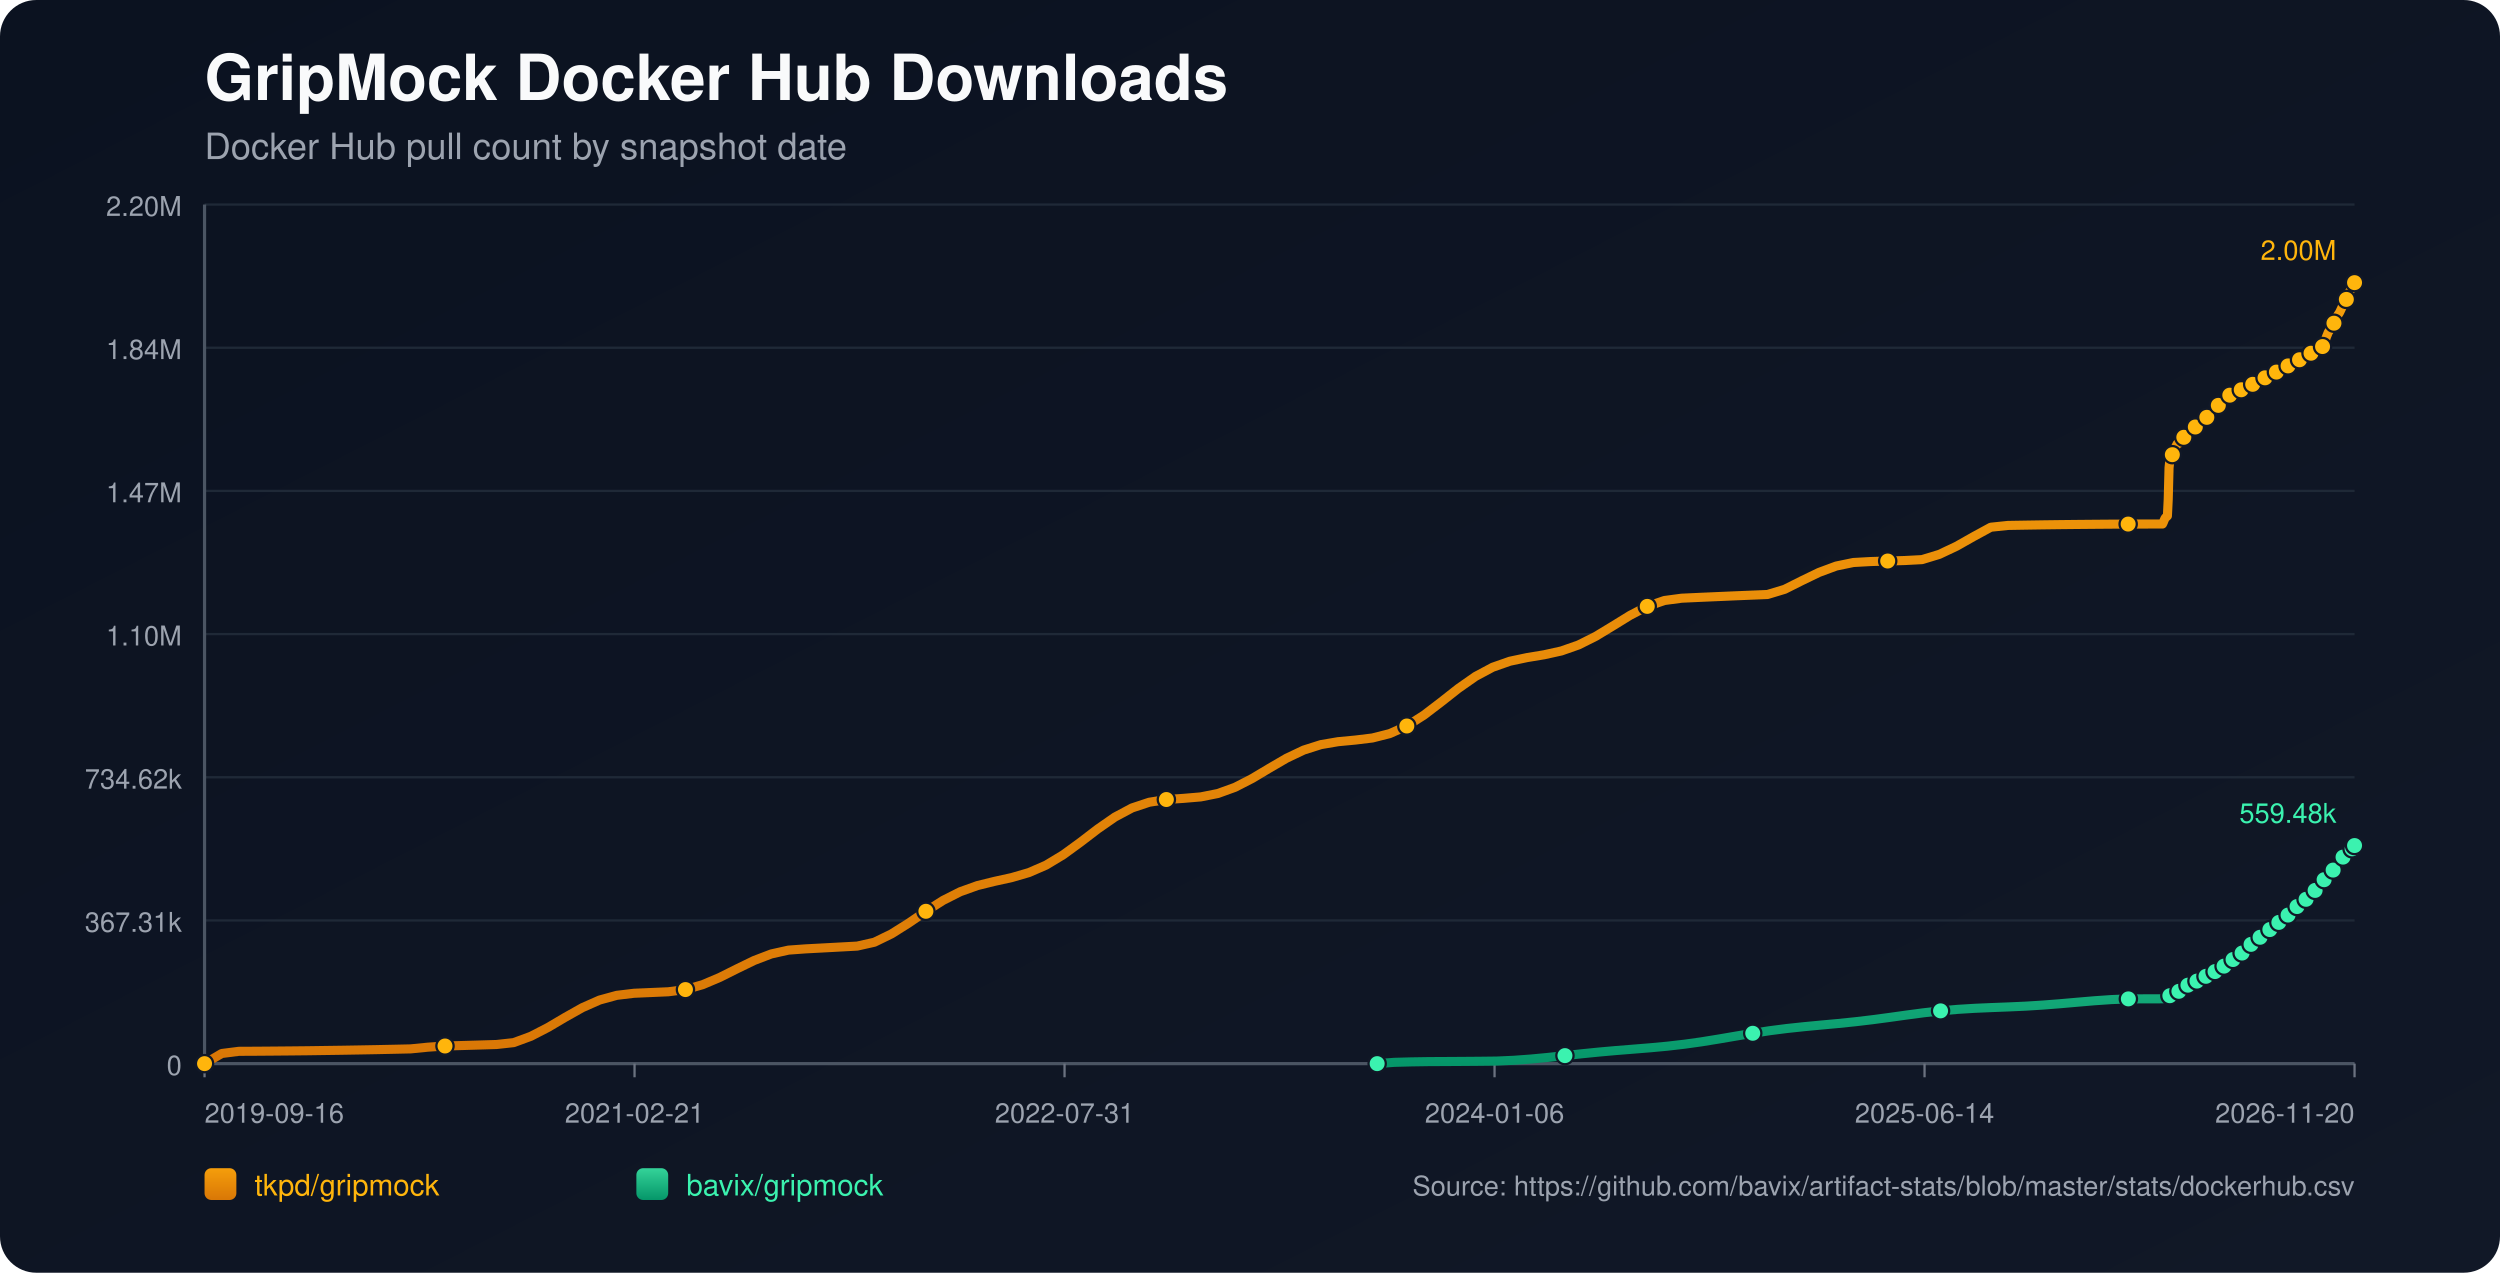
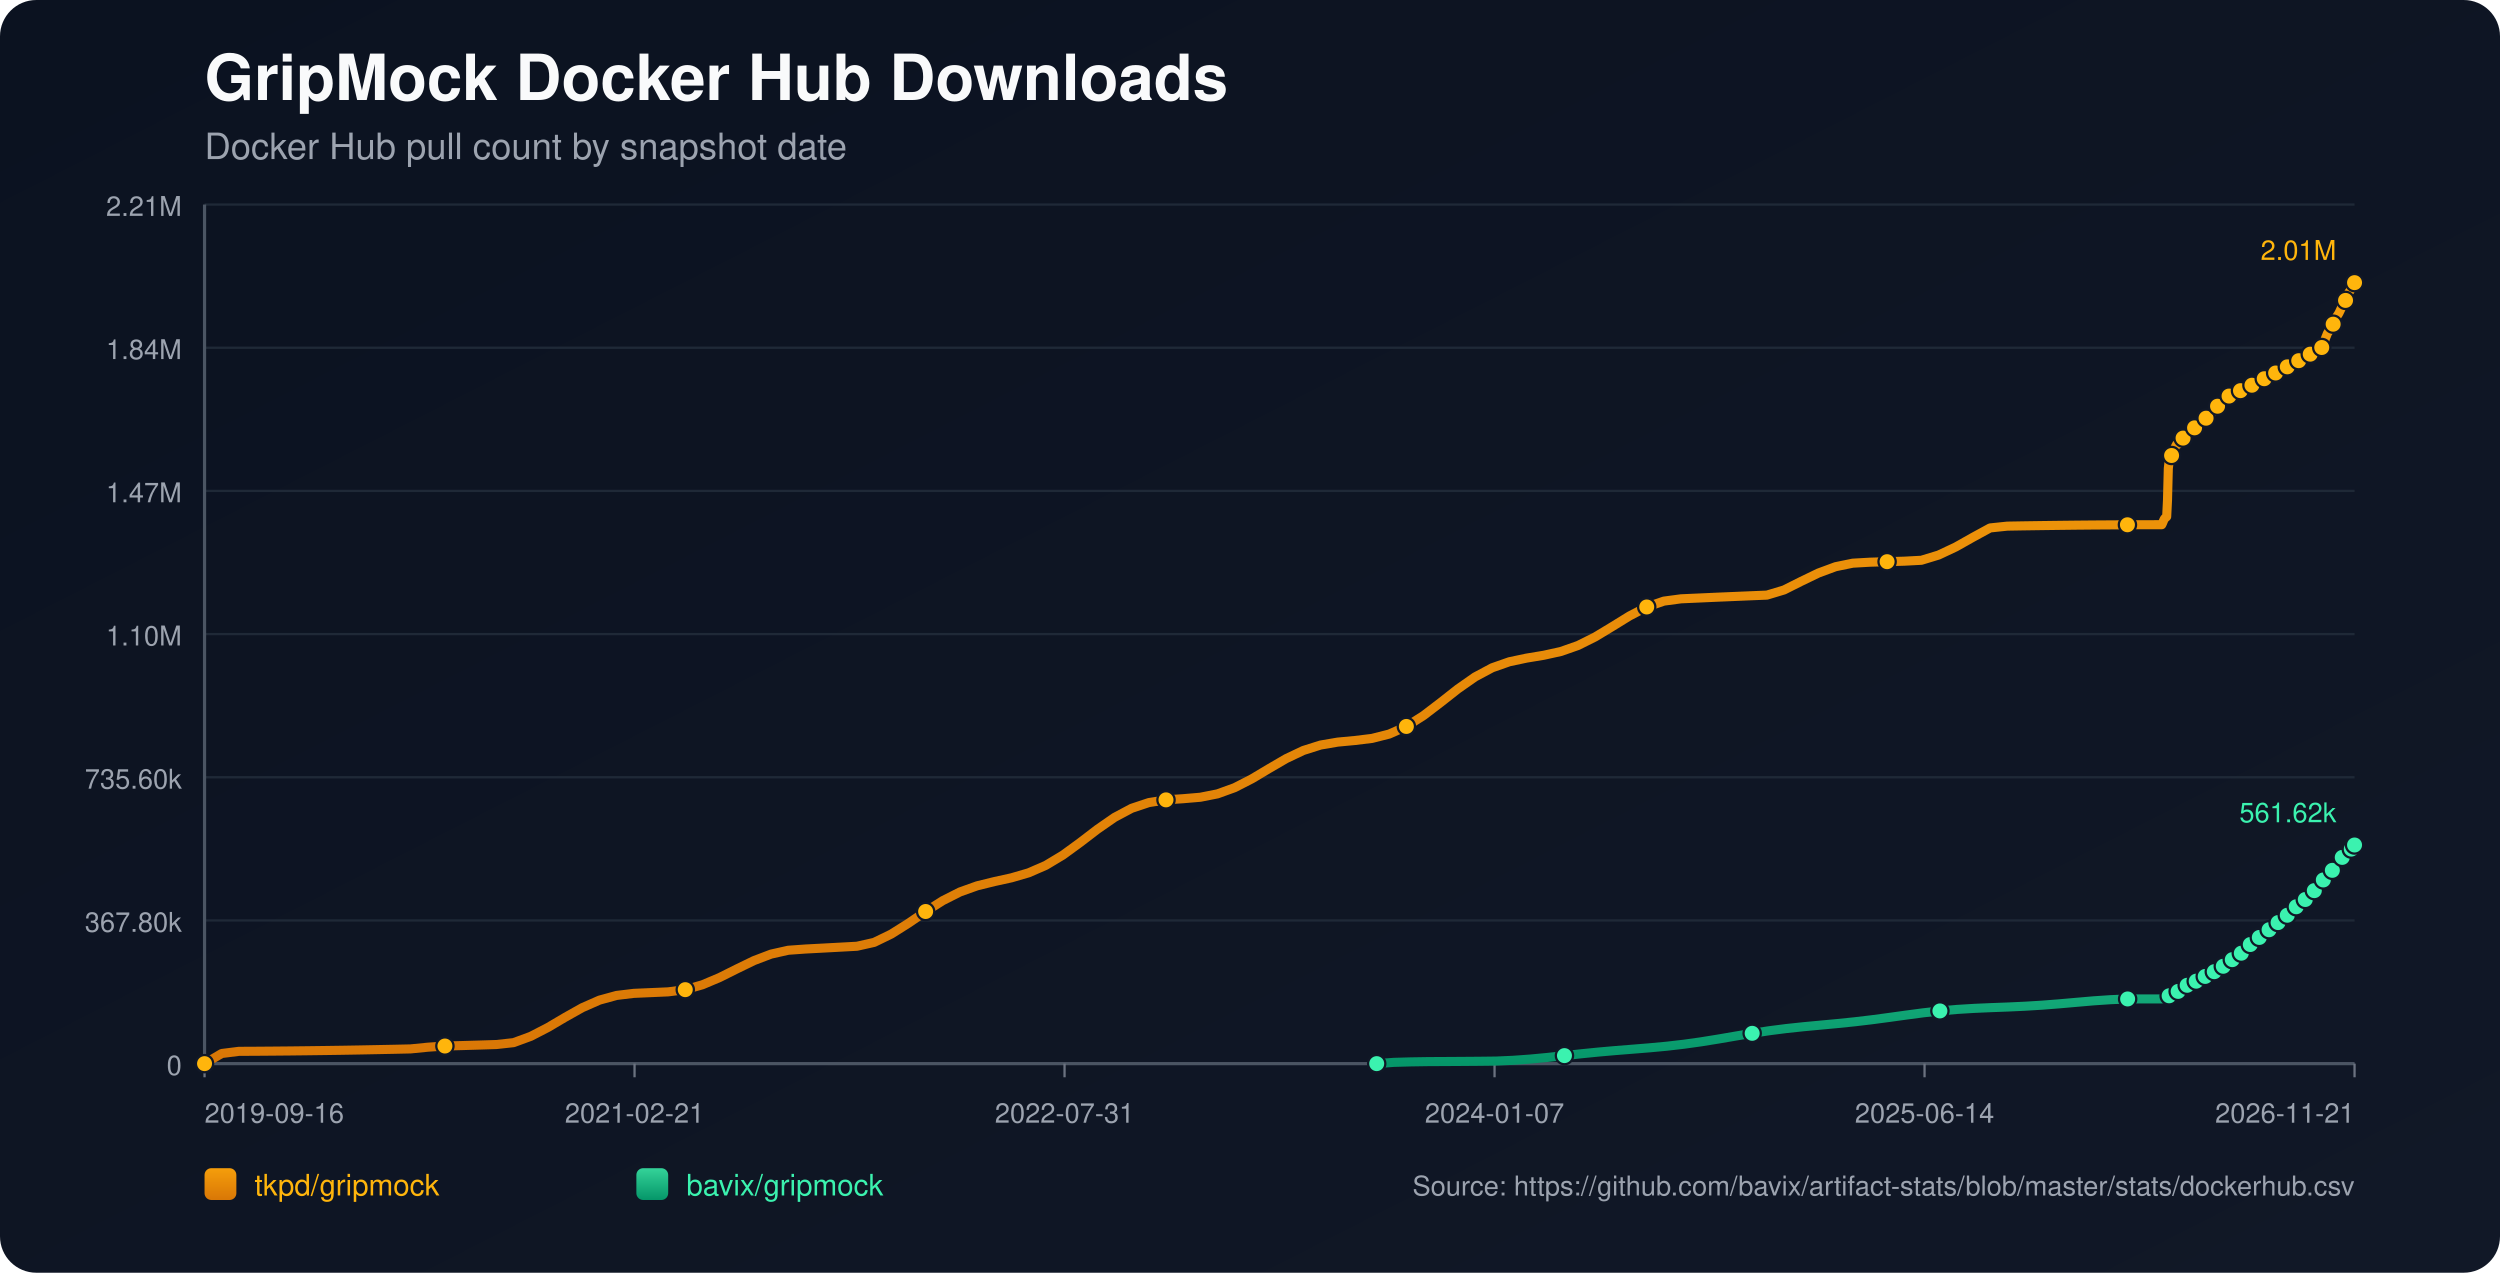
<svg xmlns="http://www.w3.org/2000/svg" width="1100" height="560" viewBox="0 0 1100 560">
  <defs>
    <linearGradient id="bg" x1="0" y1="0" x2="1" y2="1">
      <stop offset="0%" stop-color="#0b1220" />
      <stop offset="100%" stop-color="#111827" />
    </linearGradient>
    <linearGradient id="repo-0" x1="0" y1="0" x2="0" y2="1">
      <stop offset="0%" stop-color="#f59e0b" />
      <stop offset="100%" stop-color="#d97706" />
    </linearGradient>
    <linearGradient id="repo-1" x1="0" y1="0" x2="0" y2="1">
      <stop offset="0%" stop-color="#34d399" />
      <stop offset="100%" stop-color="#059669" />
    </linearGradient>
  </defs>
  <rect x="0" y="0" width="1100" height="560" fill="url(#bg)" rx="16" />
  <text x="90" y="44" fill="#f9fafb" font-size="28" font-family="-apple-system,BlinkMacSystemFont,Segoe UI,Helvetica,Arial,sans-serif" font-weight="700">GripMock Docker Hub Downloads</text>
  <text x="90" y="70" fill="#9ca3af" font-size="16" font-family="-apple-system,BlinkMacSystemFont,Segoe UI,Helvetica,Arial,sans-serif">Docker Hub pull count by snapshot date</text>
  <line x1="90" y1="90.00" x2="1036" y2="90.00" stroke="#1f2937" stroke-width="1" />
-   <text x="80" y="95.00" text-anchor="end" fill="#9ca3af" font-size="12" font-family="-apple-system,BlinkMacSystemFont,Segoe UI,Helvetica,Arial,sans-serif">2.20M</text>
+   <text x="80" y="95.00" text-anchor="end" fill="#9ca3af" font-size="12" font-family="-apple-system,BlinkMacSystemFont,Segoe UI,Helvetica,Arial,sans-serif">2.21M</text>
  <line x1="90" y1="153.00" x2="1036" y2="153.00" stroke="#1f2937" stroke-width="1" />
  <text x="80" y="158.00" text-anchor="end" fill="#9ca3af" font-size="12" font-family="-apple-system,BlinkMacSystemFont,Segoe UI,Helvetica,Arial,sans-serif">1.84M</text>
  <line x1="90" y1="216.00" x2="1036" y2="216.00" stroke="#1f2937" stroke-width="1" />
  <text x="80" y="221.00" text-anchor="end" fill="#9ca3af" font-size="12" font-family="-apple-system,BlinkMacSystemFont,Segoe UI,Helvetica,Arial,sans-serif">1.47M</text>
  <line x1="90" y1="279.00" x2="1036" y2="279.00" stroke="#1f2937" stroke-width="1" />
  <text x="80" y="284.00" text-anchor="end" fill="#9ca3af" font-size="12" font-family="-apple-system,BlinkMacSystemFont,Segoe UI,Helvetica,Arial,sans-serif">1.10M</text>
  <line x1="90" y1="342.00" x2="1036" y2="342.00" stroke="#1f2937" stroke-width="1" />
-   <text x="80" y="347.00" text-anchor="end" fill="#9ca3af" font-size="12" font-family="-apple-system,BlinkMacSystemFont,Segoe UI,Helvetica,Arial,sans-serif">734.62k</text>
+   <text x="80" y="347.00" text-anchor="end" fill="#9ca3af" font-size="12" font-family="-apple-system,BlinkMacSystemFont,Segoe UI,Helvetica,Arial,sans-serif">735.60k</text>
  <line x1="90" y1="405.00" x2="1036" y2="405.00" stroke="#1f2937" stroke-width="1" />
-   <text x="80" y="410.00" text-anchor="end" fill="#9ca3af" font-size="12" font-family="-apple-system,BlinkMacSystemFont,Segoe UI,Helvetica,Arial,sans-serif">367.31k</text>
+   <text x="80" y="410.00" text-anchor="end" fill="#9ca3af" font-size="12" font-family="-apple-system,BlinkMacSystemFont,Segoe UI,Helvetica,Arial,sans-serif">367.80k</text>
  <line x1="90" y1="468.00" x2="1036" y2="468.00" stroke="#1f2937" stroke-width="1" />
  <text x="80" y="473.00" text-anchor="end" fill="#9ca3af" font-size="12" font-family="-apple-system,BlinkMacSystemFont,Segoe UI,Helvetica,Arial,sans-serif">0</text>
  <line x1="90" y1="468" x2="1036" y2="468" stroke="#4b5563" stroke-width="1.4" />
  <line x1="90" y1="90" x2="90" y2="468" stroke="#4b5563" stroke-width="1.4" />
  <line x1="90.00" y1="468" x2="90.00" y2="474" stroke="#6b7280" stroke-width="1" />
  <text x="90.00" y="494" text-anchor="start" fill="#9ca3af" font-size="12" font-family="-apple-system,BlinkMacSystemFont,Segoe UI,Helvetica,Arial,sans-serif">2019-09-16</text>
  <line x1="279.20" y1="468" x2="279.20" y2="474" stroke="#6b7280" stroke-width="1" />
  <text x="279.20" y="494" text-anchor="middle" fill="#9ca3af" font-size="12" font-family="-apple-system,BlinkMacSystemFont,Segoe UI,Helvetica,Arial,sans-serif">2021-02-21</text>
  <line x1="468.40" y1="468" x2="468.40" y2="474" stroke="#6b7280" stroke-width="1" />
  <text x="468.40" y="494" text-anchor="middle" fill="#9ca3af" font-size="12" font-family="-apple-system,BlinkMacSystemFont,Segoe UI,Helvetica,Arial,sans-serif">2022-07-31</text>
  <line x1="657.60" y1="468" x2="657.60" y2="474" stroke="#6b7280" stroke-width="1" />
-   <text x="657.60" y="494" text-anchor="middle" fill="#9ca3af" font-size="12" font-family="-apple-system,BlinkMacSystemFont,Segoe UI,Helvetica,Arial,sans-serif">2024-01-06</text>
+   <text x="657.60" y="494" text-anchor="middle" fill="#9ca3af" font-size="12" font-family="-apple-system,BlinkMacSystemFont,Segoe UI,Helvetica,Arial,sans-serif">2024-01-07</text>
  <line x1="846.80" y1="468" x2="846.80" y2="474" stroke="#6b7280" stroke-width="1" />
  <text x="846.80" y="494" text-anchor="middle" fill="#9ca3af" font-size="12" font-family="-apple-system,BlinkMacSystemFont,Segoe UI,Helvetica,Arial,sans-serif">2025-06-14</text>
  <line x1="1036.00" y1="468" x2="1036.00" y2="474" stroke="#6b7280" stroke-width="1" />
-   <text x="1036.00" y="494" text-anchor="end" fill="#9ca3af" font-size="12" font-family="-apple-system,BlinkMacSystemFont,Segoe UI,Helvetica,Arial,sans-serif">2026-11-20</text>
-   <polyline fill="none" stroke="url(#repo-0)" stroke-width="4" stroke-linecap="round" stroke-linejoin="round" points="90.00,468.00 97.56,463.54 105.11,462.58 112.67,462.54 120.23,462.48 127.79,462.41 135.34,462.33 142.90,462.22 150.46,462.11 158.01,461.98 165.57,461.84 173.13,461.68 180.68,461.51 188.24,460.76 195.80,460.24 203.36,460.03 210.91,459.81 218.47,459.58 226.03,458.75 233.58,455.97 241.14,452.07 248.70,447.61 256.26,443.36 263.81,440.02 271.37,437.95 278.93,437.04 286.48,436.71 294.04,436.38 301.60,435.41 309.16,433.26 316.71,430.06 324.27,426.28 331.83,422.61 339.38,419.73 346.94,418.05 354.50,417.50 362.05,417.10 369.61,416.69 377.17,416.28 384.73,414.58 392.28,410.90 399.84,406.14 407.40,400.97 414.95,396.18 422.51,392.36 430.07,389.65 437.63,387.79 445.18,386.13 452.74,383.93 460.30,380.64 467.85,376.08 475.41,370.57 482.97,364.78 490.53,359.53 498.08,355.50 505.64,352.99 513.20,351.79 520.75,351.28 528.31,350.64 535.87,349.14 543.42,346.41 550.98,342.53 558.54,338.01 566.10,333.61 573.65,330.03 581.21,327.63 588.77,326.34 596.32,325.63 603.88,324.71 611.44,322.80 619.00,319.44 626.55,314.64 634.11,308.87 641.67,302.92 649.22,297.63 656.78,293.59 664.34,290.94 671.90,289.34 679.45,288.09 687.01,286.42 694.57,283.77 702.12,279.99 709.68,275.41 717.24,270.75 724.79,266.81 732.35,264.22 739.91,263.21 747.47,262.86 755.02,262.53 762.58,262.20 770.14,261.89 777.69,261.58 785.25,259.30 792.81,255.51 800.37,251.86 807.92,249.06 815.48,247.50 823.04,247.08 830.59,246.85 838.15,246.63 845.71,246.23 853.27,243.93 860.82,240.37 868.38,236.10 875.94,231.98 883.49,231.19 891.05,231.06 898.61,230.94 906.16,230.84 913.72,230.76 921.28,230.69 928.84,230.63 936.39,230.59 943.95,230.57 951.51,230.56 951.88,229.78 952.22,228.91 952.58,228.13 952.93,227.63 953.30,227.38 953.66,227.02 954.02,219.70 954.38,205.78 954.74,202.53 955.11,200.86 955.46,200.12 955.83,200.06 956.19,199.96 956.55,198.91 956.91,197.69 957.27,196.71 957.63,195.92 957.99,195.25 958.35,195.19 958.72,195.07 959.08,194.34 959.44,193.83 959.80,193.31 960.16,192.83 960.51,192.47 960.88,192.41 961.25,192.35 961.61,191.99 961.97,191.50 962.33,190.98 962.69,190.56 963.05,190.29 963.41,190.21 963.77,190.16 964.13,189.84 964.49,189.40 964.86,188.71 965.21,188.26 965.57,187.93 965.94,187.88 966.31,187.80 966.66,187.51 967.03,187.16 967.39,186.81 967.75,186.44 968.10,186.11 968.47,186.02 968.84,185.92 969.20,185.45 969.56,185.00 969.92,184.46 970.28,184.08 970.63,183.71 971.00,183.63 971.37,183.49 971.72,183.28 972.09,182.82 972.44,182.31 972.81,181.77 973.16,181.29 973.53,181.22 973.91,181.06 974.26,180.59 974.62,180.00 974.98,179.36 975.33,178.84 975.69,178.43 976.06,178.36 976.42,178.23 976.77,177.75 977.14,177.19 977.51,176.69 977.86,176.17 978.22,175.83 978.59,175.77 978.97,175.61 979.33,175.16 979.68,174.66 980.03,174.35 980.41,174.09 980.74,173.95 981.11,173.88 981.50,173.80 981.82,173.59 982.18,173.41 982.55,173.21 982.91,172.98 983.26,172.78 983.63,172.71 984.00,172.61 984.35,172.39 984.72,172.12 985.07,171.89 985.43,171.70 985.78,171.58 986.15,171.50 986.52,171.42 986.87,171.24 987.22,171.01 987.60,170.79 987.96,170.61 988.30,170.41 988.67,170.37 989.03,170.29 989.38,170.05 989.74,169.81 990.10,169.56 990.47,169.34 990.82,169.13 991.19,169.10 991.55,169.04 991.91,168.73 992.27,168.41 992.63,168.18 992.99,167.91 993.35,167.75 993.72,167.67 994.08,167.60 994.44,167.32 995.16,166.75 995.52,166.52 995.88,166.34 996.24,166.31 996.61,166.24 996.96,166.00 997.32,165.68 997.68,165.41 998.03,165.13 998.38,164.89 998.74,164.85 999.11,164.79 999.46,164.56 999.83,164.37 1000.19,164.17 1000.55,163.98 1000.90,163.84 1001.26,163.80 1001.62,163.72 1001.98,163.59 1002.34,163.36 1002.70,163.06 1003.06,162.85 1003.42,162.67 1003.79,162.63 1004.15,162.56 1004.51,162.31 1004.87,161.99 1005.37,161.60 1005.76,161.27 1006.04,161.13 1006.39,161.09 1006.75,161.00 1007.10,160.80 1007.45,160.50 1007.81,160.23 1008.17,159.91 1008.53,159.75 1008.89,159.71 1009.26,159.62 1009.62,159.41 1009.98,159.12 1010.34,158.88 1010.70,158.57 1011.06,158.37 1011.42,158.34 1011.79,158.29 1012.15,158.01 1012.51,157.73 1012.87,157.52 1013.23,157.28 1013.59,157.09 1013.95,157.05 1014.32,156.98 1014.67,156.74 1015.04,156.34 1015.39,156.04 1015.76,155.77 1016.12,155.54 1016.49,155.51 1016.85,155.42 1017.22,155.17 1017.58,154.93 1017.94,154.66 1018.30,154.36 1018.65,154.18 1019.02,154.16 1019.39,154.05 1019.75,153.82 1020.11,153.46 1020.47,153.07 1020.83,152.73 1021.19,152.61 1021.55,152.58 1021.92,152.48 1022.28,152.26 1022.61,151.34 1022.97,150.24 1023.33,149.12 1023.68,148.09 1024.05,147.21 1024.42,146.24 1024.78,145.72 1025.14,145.17 1025.50,144.58 1025.86,143.92 1026.21,143.25 1026.58,142.76 1026.94,142.21 1027.31,141.34 1027.68,140.61 1028.04,139.91 1028.40,139.12 1028.76,138.45 1029.13,137.93 1029.50,137.31 1029.86,136.55 1030.58,135.01 1030.94,134.24 1031.29,133.61 1031.66,133.07 1032.03,132.53 1032.39,131.74 1032.74,130.91 1033.11,129.88 1033.47,128.98 1033.82,128.28 1034.19,127.77 1034.55,127.19 1034.93,126.40 1035.28,125.56 1035.64,124.91 1036.00,124.36" />
+   <text x="1036.00" y="494" text-anchor="end" fill="#9ca3af" font-size="12" font-family="-apple-system,BlinkMacSystemFont,Segoe UI,Helvetica,Arial,sans-serif">2026-11-21</text>
+   <polyline fill="none" stroke="url(#repo-0)" stroke-width="4" stroke-linecap="round" stroke-linejoin="round" points="90.00,468.00 97.55,463.54 105.11,462.59 112.66,462.55 120.22,462.49 127.77,462.42 135.33,462.33 142.88,462.23 150.43,462.12 157.99,461.99 165.54,461.84 173.10,461.69 180.65,461.52 188.21,460.77 195.76,460.25 203.31,460.05 210.87,459.83 218.42,459.59 225.98,458.76 233.53,455.99 241.08,452.09 248.64,447.63 256.19,443.39 263.75,440.06 271.30,437.99 278.86,437.08 286.41,436.75 293.96,436.42 301.52,435.45 309.07,433.30 316.63,430.11 324.18,426.34 331.74,422.67 339.29,419.80 346.84,418.11 354.40,417.57 361.95,417.17 369.51,416.76 377.06,416.35 384.62,414.65 392.17,410.98 399.72,406.22 407.28,401.06 414.83,396.28 422.39,392.46 429.94,389.76 437.50,387.90 445.05,386.24 452.60,384.04 460.16,380.75 467.71,376.21 475.27,370.70 482.82,364.92 490.37,359.68 497.93,355.65 505.48,353.14 513.04,351.94 520.59,351.43 528.15,350.79 535.70,349.30 543.25,346.57 550.81,342.70 558.36,338.19 565.92,333.79 573.47,330.21 581.03,327.82 588.58,326.53 596.13,325.82 603.69,324.90 611.24,322.99 618.80,319.64 626.35,314.85 633.91,309.08 641.46,303.14 649.01,297.86 656.57,293.82 664.12,291.17 671.68,289.57 679.23,288.32 686.78,286.66 694.34,284.01 701.89,280.24 709.45,275.67 717.00,271.01 724.56,267.07 732.11,264.49 739.66,263.48 747.22,263.14 754.77,262.80 762.33,262.48 769.88,262.16 777.44,261.85 784.99,259.58 792.54,255.79 800.10,252.14 807.65,249.35 815.21,247.80 822.76,247.37 830.32,247.14 837.87,246.92 845.42,246.52 852.98,244.22 860.53,240.67 868.09,236.41 875.64,232.29 883.20,231.50 890.75,231.37 898.30,231.26 905.86,231.16 913.41,231.07 920.97,231.00 928.52,230.95 936.07,230.90 943.63,230.88 951.18,230.87 951.55,230.09 951.89,229.23 952.25,228.44 952.61,227.95 952.97,227.69 953.34,227.34 953.70,220.02 954.06,206.13 954.42,202.88 954.78,201.22 955.13,200.48 955.50,200.42 955.87,200.31 956.22,199.27 956.58,198.05 956.95,197.07 957.31,196.28 957.66,195.61 958.03,195.55 958.39,195.44 958.75,194.70 959.11,194.19 959.47,193.67 959.83,193.19 960.19,192.83 960.55,192.77 960.92,192.71 961.28,192.35 961.64,191.87 962.00,191.35 962.36,190.92 962.72,190.65 963.08,190.58 963.45,190.52 963.80,190.21 964.17,189.77 964.53,189.08 964.88,188.63 965.25,188.30 965.61,188.25 965.98,188.17 966.33,187.88 966.70,187.53 967.06,187.19 967.42,186.81 967.77,186.48 968.14,186.40 968.51,186.30 968.87,185.83 969.23,185.37 969.59,184.83 969.95,184.46 970.30,184.09 970.67,184.01 971.04,183.87 971.39,183.66 971.75,183.19 972.11,182.69 972.47,182.15 972.83,181.67 973.20,181.60 973.58,181.44 973.92,180.97 974.29,180.38 974.65,179.74 975.00,179.22 975.35,178.82 975.72,178.74 976.09,178.62 976.44,178.13 976.80,177.58 977.17,177.07 977.53,176.56 977.88,176.22 978.25,176.15 978.64,176.00 978.99,175.54 979.35,175.05 979.70,174.74 980.07,174.48 980.41,174.34 980.78,174.27 981.16,174.19 981.49,173.98 981.85,173.80 982.21,173.60 982.57,173.37 982.93,173.17 983.29,173.10 983.66,173.00 984.01,172.78 984.38,172.51 984.73,172.28 985.09,172.10 985.45,171.97 985.81,171.89 986.18,171.82 986.54,171.63 986.88,171.40 987.26,171.19 987.62,171.00 987.96,170.81 988.33,170.76 988.69,170.68 989.04,170.45 989.40,170.21 989.77,169.96 990.13,169.73 990.48,169.53 990.85,169.50 991.22,169.43 991.57,169.13 991.93,168.81 992.29,168.57 992.65,168.31 993.01,168.14 993.38,168.07 993.74,168.00 994.10,167.72 994.81,167.15 995.18,166.91 995.54,166.73 995.90,166.71 996.27,166.64 996.62,166.40 996.98,166.08 997.34,165.81 997.69,165.53 998.04,165.29 998.40,165.25 998.76,165.19 999.12,164.96 999.49,164.77 999.85,164.57 1000.21,164.38 1000.55,164.24 1000.92,164.20 1001.28,164.12 1001.64,163.99 1002.00,163.76 1002.36,163.47 1002.72,163.25 1003.08,163.07 1003.44,163.03 1003.80,162.97 1004.16,162.72 1004.53,162.39 1005.03,162.01 1005.41,161.68 1005.69,161.54 1006.04,161.50 1006.41,161.41 1006.75,161.21 1007.10,160.91 1007.47,160.63 1007.83,160.32 1008.18,160.15 1008.55,160.12 1008.91,160.02 1009.27,159.82 1009.63,159.53 1009.99,159.29 1010.35,158.98 1010.71,158.78 1011.08,158.75 1011.44,158.70 1011.80,158.42 1012.16,158.14 1012.52,157.94 1012.88,157.69 1013.24,157.50 1013.61,157.46 1013.97,157.39 1014.33,157.15 1014.69,156.75 1015.05,156.45 1015.41,156.18 1015.77,155.96 1016.14,155.93 1016.51,155.83 1016.87,155.58 1017.23,155.34 1017.59,155.07 1017.95,154.77 1018.30,154.60 1018.67,154.58 1019.04,154.47 1019.40,154.23 1019.76,153.87 1020.12,153.49 1020.48,153.15 1020.84,153.03 1021.20,153.00 1021.57,152.90 1021.93,152.67 1022.26,151.76 1022.62,150.66 1022.98,149.54 1023.33,148.52 1023.70,147.64 1024.07,146.67 1024.42,146.14 1024.79,145.60 1025.15,145.01 1025.51,144.35 1025.86,143.68 1026.23,143.19 1026.59,142.64 1026.96,141.77 1027.33,141.04 1027.69,140.35 1028.05,139.55 1028.41,138.89 1028.78,138.36 1029.14,137.75 1029.51,136.99 1030.22,135.46 1030.59,134.68 1030.94,134.05 1031.30,133.51 1031.67,132.98 1032.04,132.18 1032.39,131.36 1032.76,130.32 1033.11,129.43 1033.46,128.73 1033.83,128.22 1034.20,127.65 1034.57,126.86 1034.93,126.02 1035.29,125.36 1035.64,124.82 1036.00,124.36" />
  <circle cx="90.00" cy="468.00" r="3.8" fill="#ffb50c" stroke="#111827" stroke-width="1" />
-   <circle cx="195.80" cy="460.24" r="3.8" fill="#ffb50c" stroke="#111827" stroke-width="1" />
-   <circle cx="301.60" cy="435.41" r="3.8" fill="#ffb50c" stroke="#111827" stroke-width="1" />
-   <circle cx="407.40" cy="400.97" r="3.8" fill="#ffb50c" stroke="#111827" stroke-width="1" />
-   <circle cx="513.20" cy="351.79" r="3.8" fill="#ffb50c" stroke="#111827" stroke-width="1" />
-   <circle cx="619.00" cy="319.44" r="3.8" fill="#ffb50c" stroke="#111827" stroke-width="1" />
-   <circle cx="724.79" cy="266.81" r="3.8" fill="#ffb50c" stroke="#111827" stroke-width="1" />
-   <circle cx="830.59" cy="246.85" r="3.8" fill="#ffb50c" stroke="#111827" stroke-width="1" />
-   <circle cx="936.39" cy="230.59" r="3.8" fill="#ffb50c" stroke="#111827" stroke-width="1" />
-   <circle cx="955.83" cy="200.06" r="3.8" fill="#ffb50c" stroke="#111827" stroke-width="1" />
-   <circle cx="960.88" cy="192.41" r="3.8" fill="#ffb50c" stroke="#111827" stroke-width="1" />
-   <circle cx="965.94" cy="187.88" r="3.8" fill="#ffb50c" stroke="#111827" stroke-width="1" />
-   <circle cx="971.00" cy="183.63" r="3.8" fill="#ffb50c" stroke="#111827" stroke-width="1" />
-   <circle cx="976.06" cy="178.36" r="3.8" fill="#ffb50c" stroke="#111827" stroke-width="1" />
-   <circle cx="981.11" cy="173.88" r="3.8" fill="#ffb50c" stroke="#111827" stroke-width="1" />
-   <circle cx="986.15" cy="171.50" r="3.8" fill="#ffb50c" stroke="#111827" stroke-width="1" />
-   <circle cx="991.19" cy="169.10" r="3.8" fill="#ffb50c" stroke="#111827" stroke-width="1" />
-   <circle cx="996.61" cy="166.24" r="3.8" fill="#ffb50c" stroke="#111827" stroke-width="1" />
-   <circle cx="1001.62" cy="163.72" r="3.8" fill="#ffb50c" stroke="#111827" stroke-width="1" />
-   <circle cx="1006.75" cy="161.00" r="3.8" fill="#ffb50c" stroke="#111827" stroke-width="1" />
-   <circle cx="1011.79" cy="158.29" r="3.8" fill="#ffb50c" stroke="#111827" stroke-width="1" />
-   <circle cx="1016.85" cy="155.42" r="3.8" fill="#ffb50c" stroke="#111827" stroke-width="1" />
-   <circle cx="1021.92" cy="152.48" r="3.8" fill="#ffb50c" stroke="#111827" stroke-width="1" />
-   <circle cx="1026.94" cy="142.21" r="3.8" fill="#ffb50c" stroke="#111827" stroke-width="1" />
-   <circle cx="1032.39" cy="131.74" r="3.8" fill="#ffb50c" stroke="#111827" stroke-width="1" />
+   <circle cx="195.76" cy="460.25" r="3.8" fill="#ffb50c" stroke="#111827" stroke-width="1" />
+   <circle cx="301.52" cy="435.45" r="3.8" fill="#ffb50c" stroke="#111827" stroke-width="1" />
+   <circle cx="407.28" cy="401.06" r="3.8" fill="#ffb50c" stroke="#111827" stroke-width="1" />
+   <circle cx="513.04" cy="351.94" r="3.8" fill="#ffb50c" stroke="#111827" stroke-width="1" />
+   <circle cx="618.80" cy="319.64" r="3.8" fill="#ffb50c" stroke="#111827" stroke-width="1" />
+   <circle cx="724.56" cy="267.07" r="3.8" fill="#ffb50c" stroke="#111827" stroke-width="1" />
+   <circle cx="830.32" cy="247.14" r="3.8" fill="#ffb50c" stroke="#111827" stroke-width="1" />
+   <circle cx="936.07" cy="230.90" r="3.8" fill="#ffb50c" stroke="#111827" stroke-width="1" />
+   <circle cx="955.50" cy="200.42" r="3.8" fill="#ffb50c" stroke="#111827" stroke-width="1" />
+   <circle cx="960.55" cy="192.77" r="3.8" fill="#ffb50c" stroke="#111827" stroke-width="1" />
+   <circle cx="965.61" cy="188.25" r="3.8" fill="#ffb50c" stroke="#111827" stroke-width="1" />
+   <circle cx="970.67" cy="184.01" r="3.8" fill="#ffb50c" stroke="#111827" stroke-width="1" />
+   <circle cx="975.72" cy="178.74" r="3.8" fill="#ffb50c" stroke="#111827" stroke-width="1" />
+   <circle cx="980.78" cy="174.27" r="3.8" fill="#ffb50c" stroke="#111827" stroke-width="1" />
+   <circle cx="985.81" cy="171.89" r="3.8" fill="#ffb50c" stroke="#111827" stroke-width="1" />
+   <circle cx="990.85" cy="169.50" r="3.8" fill="#ffb50c" stroke="#111827" stroke-width="1" />
+   <circle cx="996.27" cy="166.64" r="3.8" fill="#ffb50c" stroke="#111827" stroke-width="1" />
+   <circle cx="1001.28" cy="164.12" r="3.8" fill="#ffb50c" stroke="#111827" stroke-width="1" />
+   <circle cx="1006.41" cy="161.41" r="3.8" fill="#ffb50c" stroke="#111827" stroke-width="1" />
+   <circle cx="1011.44" cy="158.70" r="3.8" fill="#ffb50c" stroke="#111827" stroke-width="1" />
+   <circle cx="1016.51" cy="155.83" r="3.8" fill="#ffb50c" stroke="#111827" stroke-width="1" />
+   <circle cx="1021.57" cy="152.90" r="3.8" fill="#ffb50c" stroke="#111827" stroke-width="1" />
+   <circle cx="1026.59" cy="142.64" r="3.8" fill="#ffb50c" stroke="#111827" stroke-width="1" />
+   <circle cx="1032.04" cy="132.18" r="3.8" fill="#ffb50c" stroke="#111827" stroke-width="1" />
  <circle cx="1036.00" cy="124.36" r="3.8" fill="#ffb50c" stroke="#111827" stroke-width="1" />
-   <text x="1028.00" y="114.36" text-anchor="end" fill="#ffb50c" font-size="12" font-family="-apple-system,BlinkMacSystemFont,Segoe UI,Helvetica,Arial,sans-serif">2.00M</text>
-   <polyline fill="none" stroke="url(#repo-1)" stroke-width="4" stroke-linecap="round" stroke-linejoin="round" points="605.95,468.00 613.46,467.43 620.97,467.23 628.48,467.11 636.00,467.07 643.51,467.02 651.02,466.96 658.53,466.87 666.04,466.53 673.56,465.98 681.07,465.27 688.58,464.47 696.09,463.65 703.60,462.90 711.12,462.23 718.63,461.63 726.14,461.02 733.65,460.32 741.17,459.45 748.68,458.40 756.19,457.18 763.70,455.90 771.21,454.64 778.73,453.50 786.24,452.54 793.75,451.74 801.26,451.03 808.78,450.34 816.29,449.57 823.80,448.68 831.31,447.68 838.82,446.63 846.34,445.63 853.85,444.78 861.36,444.12 868.87,443.66 876.39,443.33 883.90,443.04 891.41,442.70 898.92,442.23 906.43,441.64 913.95,440.98 921.46,440.34 928.97,439.82 936.48,439.51 944.00,439.49 951.51,439.48 951.88,439.28 952.22,439.10 952.58,438.92 952.93,438.82 953.30,438.79 953.66,438.73 954.02,438.58 954.38,438.37 954.74,438.11 955.11,437.85 955.46,437.63 955.83,437.59 956.19,437.48 956.55,437.26 956.91,437.00 957.27,436.71 957.63,436.52 957.99,436.27 958.35,436.24 958.72,436.18 959.08,435.89 959.44,435.62 959.80,435.33 960.16,435.07 960.51,434.86 960.88,434.73 961.25,434.63 961.61,434.32 961.97,434.03 962.33,433.78 962.69,433.48 963.05,433.33 963.41,433.28 963.77,433.17 964.13,432.93 964.49,432.76 964.86,432.60 965.21,432.25 965.57,432.07 965.94,432.01 966.31,431.93 966.66,431.68 967.03,431.43 967.39,431.21 967.75,430.97 968.10,430.81 968.47,430.76 968.84,430.66 969.20,430.44 969.56,430.21 969.92,429.99 970.28,429.78 970.63,429.58 971.00,429.51 971.37,429.40 971.72,429.22 972.09,428.97 972.44,428.65 972.81,428.38 973.16,428.19 973.53,428.13 973.91,428.00 974.26,427.76 974.62,427.49 974.98,427.17 975.33,426.96 975.69,426.81 976.06,426.75 976.42,426.62 976.77,426.34 977.14,426.06 977.51,425.73 977.86,425.42 978.22,425.20 978.59,425.10 978.97,424.92 979.33,424.66 979.68,424.26 980.03,423.88 980.41,423.54 980.74,423.42 981.11,423.35 981.50,423.16 981.82,422.89 982.18,422.57 982.55,422.19 982.91,421.81 983.26,421.54 983.63,421.45 984.00,421.33 984.35,421.00 984.72,420.63 985.07,420.28 985.43,419.87 985.78,419.61 986.15,419.53 986.52,419.34 986.87,418.94 987.22,418.50 987.60,418.02 987.96,417.67 988.30,417.41 988.67,417.34 989.03,417.22 989.38,416.83 989.74,416.35 990.10,415.97 990.47,415.52 990.82,415.17 991.19,415.09 991.55,414.80 991.91,414.30 992.27,413.92 992.63,413.63 992.99,413.23 993.35,412.99 993.72,412.94 994.08,412.81 994.44,412.40 995.16,411.54 995.52,411.23 995.88,410.92 996.24,410.87 996.61,410.69 996.96,410.40 997.32,410.07 997.68,409.73 998.03,409.41 998.38,409.12 998.74,409.01 999.11,408.90 999.46,408.50 999.83,408.14 1000.19,407.77 1000.55,407.50 1000.90,407.23 1001.26,407.08 1001.62,406.97 1001.98,406.67 1002.34,406.30 1002.70,405.86 1003.06,405.39 1003.42,405.17 1003.79,405.13 1004.15,405.05 1004.51,404.65 1004.87,404.16 1005.37,403.51 1005.76,403.12 1006.04,402.98 1006.39,402.93 1006.75,402.63 1007.10,402.22 1007.45,401.86 1007.81,401.42 1008.17,401.00 1008.53,400.78 1008.89,400.74 1009.26,400.53 1009.62,400.17 1009.98,399.71 1010.34,399.30 1010.70,398.88 1011.06,398.56 1011.42,398.52 1011.79,398.40 1012.15,397.86 1012.51,397.33 1012.87,396.88 1013.23,396.45 1013.59,396.18 1013.95,396.15 1014.32,396.05 1014.67,395.69 1015.04,395.27 1015.39,394.82 1015.76,394.37 1016.12,394.08 1016.49,394.02 1016.85,393.78 1017.22,393.32 1017.58,392.85 1017.94,392.44 1018.30,392.02 1018.65,391.78 1019.02,391.71 1019.39,391.49 1019.75,390.95 1020.11,390.41 1020.47,389.92 1020.83,389.07 1021.19,388.52 1021.55,388.43 1021.92,388.15 1022.28,387.59 1022.61,387.07 1022.97,386.50 1023.33,385.84 1023.68,385.47 1024.05,385.36 1024.42,385.13 1024.78,384.59 1025.14,384.14 1025.50,383.76 1025.86,383.26 1026.21,382.91 1026.58,382.84 1026.94,382.65 1027.31,382.19 1027.68,381.68 1028.04,381.25 1028.40,380.70 1028.76,380.48 1029.13,379.99 1029.50,379.49 1029.86,378.85 1030.58,377.78 1030.94,377.13 1031.29,376.34 1031.66,376.28 1032.03,376.06 1032.39,375.54 1032.74,375.11 1033.11,374.80 1033.47,374.46 1033.82,374.14 1034.19,374.08 1034.55,373.93 1034.93,373.48 1035.28,373.04 1035.64,372.56 1036.00,372.04" />
-   <circle cx="605.95" cy="468.00" r="3.8" fill="#3bf2af" stroke="#111827" stroke-width="1" />
-   <circle cx="688.58" cy="464.47" r="3.8" fill="#3bf2af" stroke="#111827" stroke-width="1" />
-   <circle cx="771.21" cy="454.64" r="3.8" fill="#3bf2af" stroke="#111827" stroke-width="1" />
-   <circle cx="853.85" cy="444.78" r="3.8" fill="#3bf2af" stroke="#111827" stroke-width="1" />
-   <circle cx="936.48" cy="439.51" r="3.8" fill="#3bf2af" stroke="#111827" stroke-width="1" />
-   <circle cx="954.74" cy="438.11" r="3.8" fill="#3bf2af" stroke="#111827" stroke-width="1" />
-   <circle cx="958.72" cy="436.18" r="3.8" fill="#3bf2af" stroke="#111827" stroke-width="1" />
-   <circle cx="962.69" cy="433.48" r="3.8" fill="#3bf2af" stroke="#111827" stroke-width="1" />
-   <circle cx="966.66" cy="431.68" r="3.8" fill="#3bf2af" stroke="#111827" stroke-width="1" />
-   <circle cx="970.63" cy="429.58" r="3.8" fill="#3bf2af" stroke="#111827" stroke-width="1" />
-   <circle cx="974.62" cy="427.49" r="3.8" fill="#3bf2af" stroke="#111827" stroke-width="1" />
-   <circle cx="978.59" cy="425.10" r="3.8" fill="#3bf2af" stroke="#111827" stroke-width="1" />
-   <circle cx="982.55" cy="422.19" r="3.8" fill="#3bf2af" stroke="#111827" stroke-width="1" />
-   <circle cx="986.52" cy="419.34" r="3.8" fill="#3bf2af" stroke="#111827" stroke-width="1" />
-   <circle cx="990.47" cy="415.52" r="3.8" fill="#3bf2af" stroke="#111827" stroke-width="1" />
-   <circle cx="994.44" cy="412.40" r="3.8" fill="#3bf2af" stroke="#111827" stroke-width="1" />
-   <circle cx="998.74" cy="409.01" r="3.8" fill="#3bf2af" stroke="#111827" stroke-width="1" />
-   <circle cx="1002.70" cy="405.86" r="3.8" fill="#3bf2af" stroke="#111827" stroke-width="1" />
-   <circle cx="1006.75" cy="402.63" r="3.8" fill="#3bf2af" stroke="#111827" stroke-width="1" />
-   <circle cx="1010.70" cy="398.88" r="3.8" fill="#3bf2af" stroke="#111827" stroke-width="1" />
-   <circle cx="1014.67" cy="395.69" r="3.8" fill="#3bf2af" stroke="#111827" stroke-width="1" />
-   <circle cx="1018.65" cy="391.78" r="3.8" fill="#3bf2af" stroke="#111827" stroke-width="1" />
-   <circle cx="1022.61" cy="387.07" r="3.8" fill="#3bf2af" stroke="#111827" stroke-width="1" />
-   <circle cx="1026.58" cy="382.84" r="3.8" fill="#3bf2af" stroke="#111827" stroke-width="1" />
-   <circle cx="1030.94" cy="377.13" r="3.8" fill="#3bf2af" stroke="#111827" stroke-width="1" />
-   <circle cx="1034.93" cy="373.48" r="3.8" fill="#3bf2af" stroke="#111827" stroke-width="1" />
-   <circle cx="1036.00" cy="372.04" r="3.8" fill="#3bf2af" stroke="#111827" stroke-width="1" />
-   <text x="1028.00" y="362.04" text-anchor="end" fill="#3bf2af" font-size="12" font-family="-apple-system,BlinkMacSystemFont,Segoe UI,Helvetica,Arial,sans-serif">559.48k</text>
+   <text x="1028.00" y="114.36" text-anchor="end" fill="#ffb50c" font-size="12" font-family="-apple-system,BlinkMacSystemFont,Segoe UI,Helvetica,Arial,sans-serif">2.01M</text>
+   <polyline fill="none" stroke="url(#repo-1)" stroke-width="4" stroke-linecap="round" stroke-linejoin="round" points="605.75,468.00 613.26,467.44 620.77,467.23 628.28,467.11 635.79,467.07 643.30,467.02 650.81,466.96 658.32,466.87 665.83,466.53 673.34,465.99 680.85,465.28 688.36,464.47 695.86,463.65 703.37,462.90 710.88,462.24 718.39,461.64 725.90,461.03 733.41,460.33 740.92,459.46 748.43,458.41 755.94,457.20 763.45,455.91 770.96,454.66 778.47,453.52 785.98,452.56 793.49,451.76 801.00,451.06 808.51,450.36 816.01,449.59 823.52,448.70 831.03,447.70 838.54,446.66 846.05,445.66 853.56,444.81 861.07,444.15 868.58,443.69 876.09,443.36 883.60,443.08 891.11,442.73 898.62,442.27 906.13,441.68 913.64,441.02 921.15,440.37 928.66,439.86 936.16,439.54 943.67,439.53 951.18,439.52 951.55,439.32 951.89,439.14 952.25,438.96 952.61,438.86 952.97,438.83 953.34,438.76 953.70,438.62 954.06,438.41 954.42,438.15 954.78,437.89 955.13,437.67 955.50,437.63 955.87,437.52 956.22,437.30 956.58,437.04 956.95,436.75 957.31,436.56 957.66,436.31 958.03,436.28 958.39,436.22 958.75,435.93 959.11,435.67 959.47,435.37 959.83,435.12 960.19,434.91 960.55,434.77 960.92,434.68 961.28,434.36 961.64,434.08 962.00,433.83 962.36,433.53 962.72,433.38 963.08,433.33 963.45,433.21 963.80,432.97 964.17,432.81 964.53,432.65 964.88,432.30 965.25,432.12 965.61,432.05 965.98,431.98 966.33,431.72 966.70,431.48 967.06,431.26 967.42,431.02 967.77,430.86 968.14,430.81 968.51,430.71 968.87,430.49 969.23,430.26 969.59,430.04 969.95,429.84 970.30,429.63 970.67,429.56 971.04,429.45 971.39,429.27 971.75,429.02 972.11,428.70 972.47,428.43 972.83,428.24 973.20,428.18 973.58,428.06 973.92,427.82 974.29,427.54 974.65,427.23 975.00,427.01 975.35,426.87 975.72,426.80 976.09,426.68 976.44,426.40 976.80,426.12 977.17,425.78 977.53,425.48 977.88,425.26 978.25,425.16 978.64,424.97 978.99,424.71 979.35,424.32 979.70,423.94 980.07,423.60 980.41,423.48 980.78,423.41 981.16,423.22 981.49,422.95 981.85,422.63 982.21,422.25 982.57,421.87 982.93,421.60 983.29,421.51 983.66,421.39 984.01,421.06 984.38,420.70 984.73,420.35 985.09,419.93 985.45,419.68 985.81,419.59 986.18,419.41 986.54,419.01 986.88,418.56 987.26,418.09 987.62,417.74 987.96,417.48 988.33,417.40 988.69,417.29 989.04,416.90 989.40,416.41 989.77,416.04 990.13,415.59 990.48,415.24 990.85,415.16 991.22,414.87 991.57,414.37 991.93,413.99 992.29,413.71 992.65,413.30 993.01,413.07 993.38,413.01 993.74,412.88 994.10,412.48 994.81,411.61 995.18,411.30 995.54,410.99 995.90,410.94 996.27,410.76 996.62,410.48 996.98,410.15 997.34,409.81 997.69,409.48 998.04,409.20 998.40,409.09 998.76,408.98 999.12,408.58 999.49,408.22 999.85,407.85 1000.21,407.58 1000.55,407.31 1000.92,407.16 1001.28,407.05 1001.64,406.76 1002.00,406.38 1002.36,405.94 1002.72,405.48 1003.08,405.25 1003.44,405.21 1003.80,405.13 1004.16,404.74 1004.53,404.25 1005.03,403.59 1005.41,403.21 1005.69,403.07 1006.04,403.02 1006.41,402.71 1006.75,402.31 1007.10,401.94 1007.47,401.51 1007.83,401.09 1008.18,400.86 1008.55,400.83 1008.91,400.62 1009.27,400.26 1009.63,399.80 1009.99,399.39 1010.35,398.97 1010.71,398.65 1011.08,398.61 1011.44,398.50 1011.80,397.95 1012.16,397.42 1012.52,396.98 1012.88,396.55 1013.24,396.27 1013.61,396.24 1013.97,396.15 1014.33,395.78 1014.69,395.37 1015.05,394.91 1015.41,394.47 1015.77,394.18 1016.14,394.12 1016.51,393.88 1016.87,393.42 1017.23,392.95 1017.59,392.54 1017.95,392.12 1018.30,391.88 1018.67,391.81 1019.04,391.59 1019.40,391.05 1019.76,390.51 1020.12,390.03 1020.48,389.17 1020.84,388.63 1021.20,388.54 1021.57,388.26 1021.93,387.69 1022.26,387.18 1022.62,386.61 1022.98,385.95 1023.33,385.58 1023.70,385.47 1024.07,385.24 1024.42,384.70 1024.79,384.25 1025.15,383.87 1025.51,383.37 1025.86,383.02 1026.23,382.95 1026.59,382.76 1026.96,382.30 1027.33,381.79 1027.69,381.37 1028.05,380.82 1028.41,380.60 1028.78,380.10 1029.14,379.61 1029.51,378.97 1030.22,377.90 1030.59,377.25 1030.94,376.46 1031.30,376.40 1031.67,376.19 1032.04,375.66 1032.39,375.23 1032.76,374.92 1033.11,374.58 1033.46,374.26 1033.83,374.20 1034.20,374.05 1034.57,373.60 1034.93,373.17 1035.29,372.68 1035.64,372.17 1036.00,371.80" />
+   <circle cx="605.75" cy="468.00" r="3.8" fill="#3bf2af" stroke="#111827" stroke-width="1" />
+   <circle cx="688.36" cy="464.47" r="3.8" fill="#3bf2af" stroke="#111827" stroke-width="1" />
+   <circle cx="770.96" cy="454.66" r="3.8" fill="#3bf2af" stroke="#111827" stroke-width="1" />
+   <circle cx="853.56" cy="444.81" r="3.8" fill="#3bf2af" stroke="#111827" stroke-width="1" />
+   <circle cx="936.16" cy="439.54" r="3.8" fill="#3bf2af" stroke="#111827" stroke-width="1" />
+   <circle cx="954.42" cy="438.15" r="3.8" fill="#3bf2af" stroke="#111827" stroke-width="1" />
+   <circle cx="958.39" cy="436.22" r="3.8" fill="#3bf2af" stroke="#111827" stroke-width="1" />
+   <circle cx="962.36" cy="433.53" r="3.8" fill="#3bf2af" stroke="#111827" stroke-width="1" />
+   <circle cx="966.33" cy="431.72" r="3.8" fill="#3bf2af" stroke="#111827" stroke-width="1" />
+   <circle cx="970.30" cy="429.63" r="3.8" fill="#3bf2af" stroke="#111827" stroke-width="1" />
+   <circle cx="974.29" cy="427.54" r="3.8" fill="#3bf2af" stroke="#111827" stroke-width="1" />
+   <circle cx="978.25" cy="425.16" r="3.8" fill="#3bf2af" stroke="#111827" stroke-width="1" />
+   <circle cx="982.21" cy="422.25" r="3.8" fill="#3bf2af" stroke="#111827" stroke-width="1" />
+   <circle cx="986.18" cy="419.41" r="3.8" fill="#3bf2af" stroke="#111827" stroke-width="1" />
+   <circle cx="990.13" cy="415.59" r="3.8" fill="#3bf2af" stroke="#111827" stroke-width="1" />
+   <circle cx="994.10" cy="412.48" r="3.8" fill="#3bf2af" stroke="#111827" stroke-width="1" />
+   <circle cx="998.40" cy="409.09" r="3.8" fill="#3bf2af" stroke="#111827" stroke-width="1" />
+   <circle cx="1002.36" cy="405.94" r="3.8" fill="#3bf2af" stroke="#111827" stroke-width="1" />
+   <circle cx="1006.41" cy="402.71" r="3.8" fill="#3bf2af" stroke="#111827" stroke-width="1" />
+   <circle cx="1010.35" cy="398.97" r="3.8" fill="#3bf2af" stroke="#111827" stroke-width="1" />
+   <circle cx="1014.33" cy="395.78" r="3.8" fill="#3bf2af" stroke="#111827" stroke-width="1" />
+   <circle cx="1018.30" cy="391.88" r="3.8" fill="#3bf2af" stroke="#111827" stroke-width="1" />
+   <circle cx="1022.26" cy="387.18" r="3.8" fill="#3bf2af" stroke="#111827" stroke-width="1" />
+   <circle cx="1026.23" cy="382.95" r="3.8" fill="#3bf2af" stroke="#111827" stroke-width="1" />
+   <circle cx="1030.59" cy="377.25" r="3.8" fill="#3bf2af" stroke="#111827" stroke-width="1" />
+   <circle cx="1034.57" cy="373.60" r="3.8" fill="#3bf2af" stroke="#111827" stroke-width="1" />
+   <circle cx="1036.00" cy="371.80" r="3.8" fill="#3bf2af" stroke="#111827" stroke-width="1" />
+   <text x="1028.00" y="361.80" text-anchor="end" fill="#3bf2af" font-size="12" font-family="-apple-system,BlinkMacSystemFont,Segoe UI,Helvetica,Arial,sans-serif">561.62k</text>
  <rect x="90.00" y="514.00" width="14" height="14" fill="url(#repo-0)" rx="3" />
  <text x="112.00" y="526.00" fill="#ffb50c" font-size="13" font-family="-apple-system,BlinkMacSystemFont,Segoe UI,Helvetica,Arial,sans-serif">tkpd/gripmock</text>
  <rect x="280.00" y="514.00" width="14" height="14" fill="url(#repo-1)" rx="3" />
  <text x="302.00" y="526.00" fill="#3bf2af" font-size="13" font-family="-apple-system,BlinkMacSystemFont,Segoe UI,Helvetica,Arial,sans-serif">bavix/gripmock</text>
  <text x="1036.00" y="526.00" text-anchor="end" fill="#9ca3af" font-size="12" font-family="-apple-system,BlinkMacSystemFont,Segoe UI,Helvetica,Arial,sans-serif">Source: https://github.com/bavix/artifact-stats/blob/master/stats/dockerhub.csv</text>
</svg>
